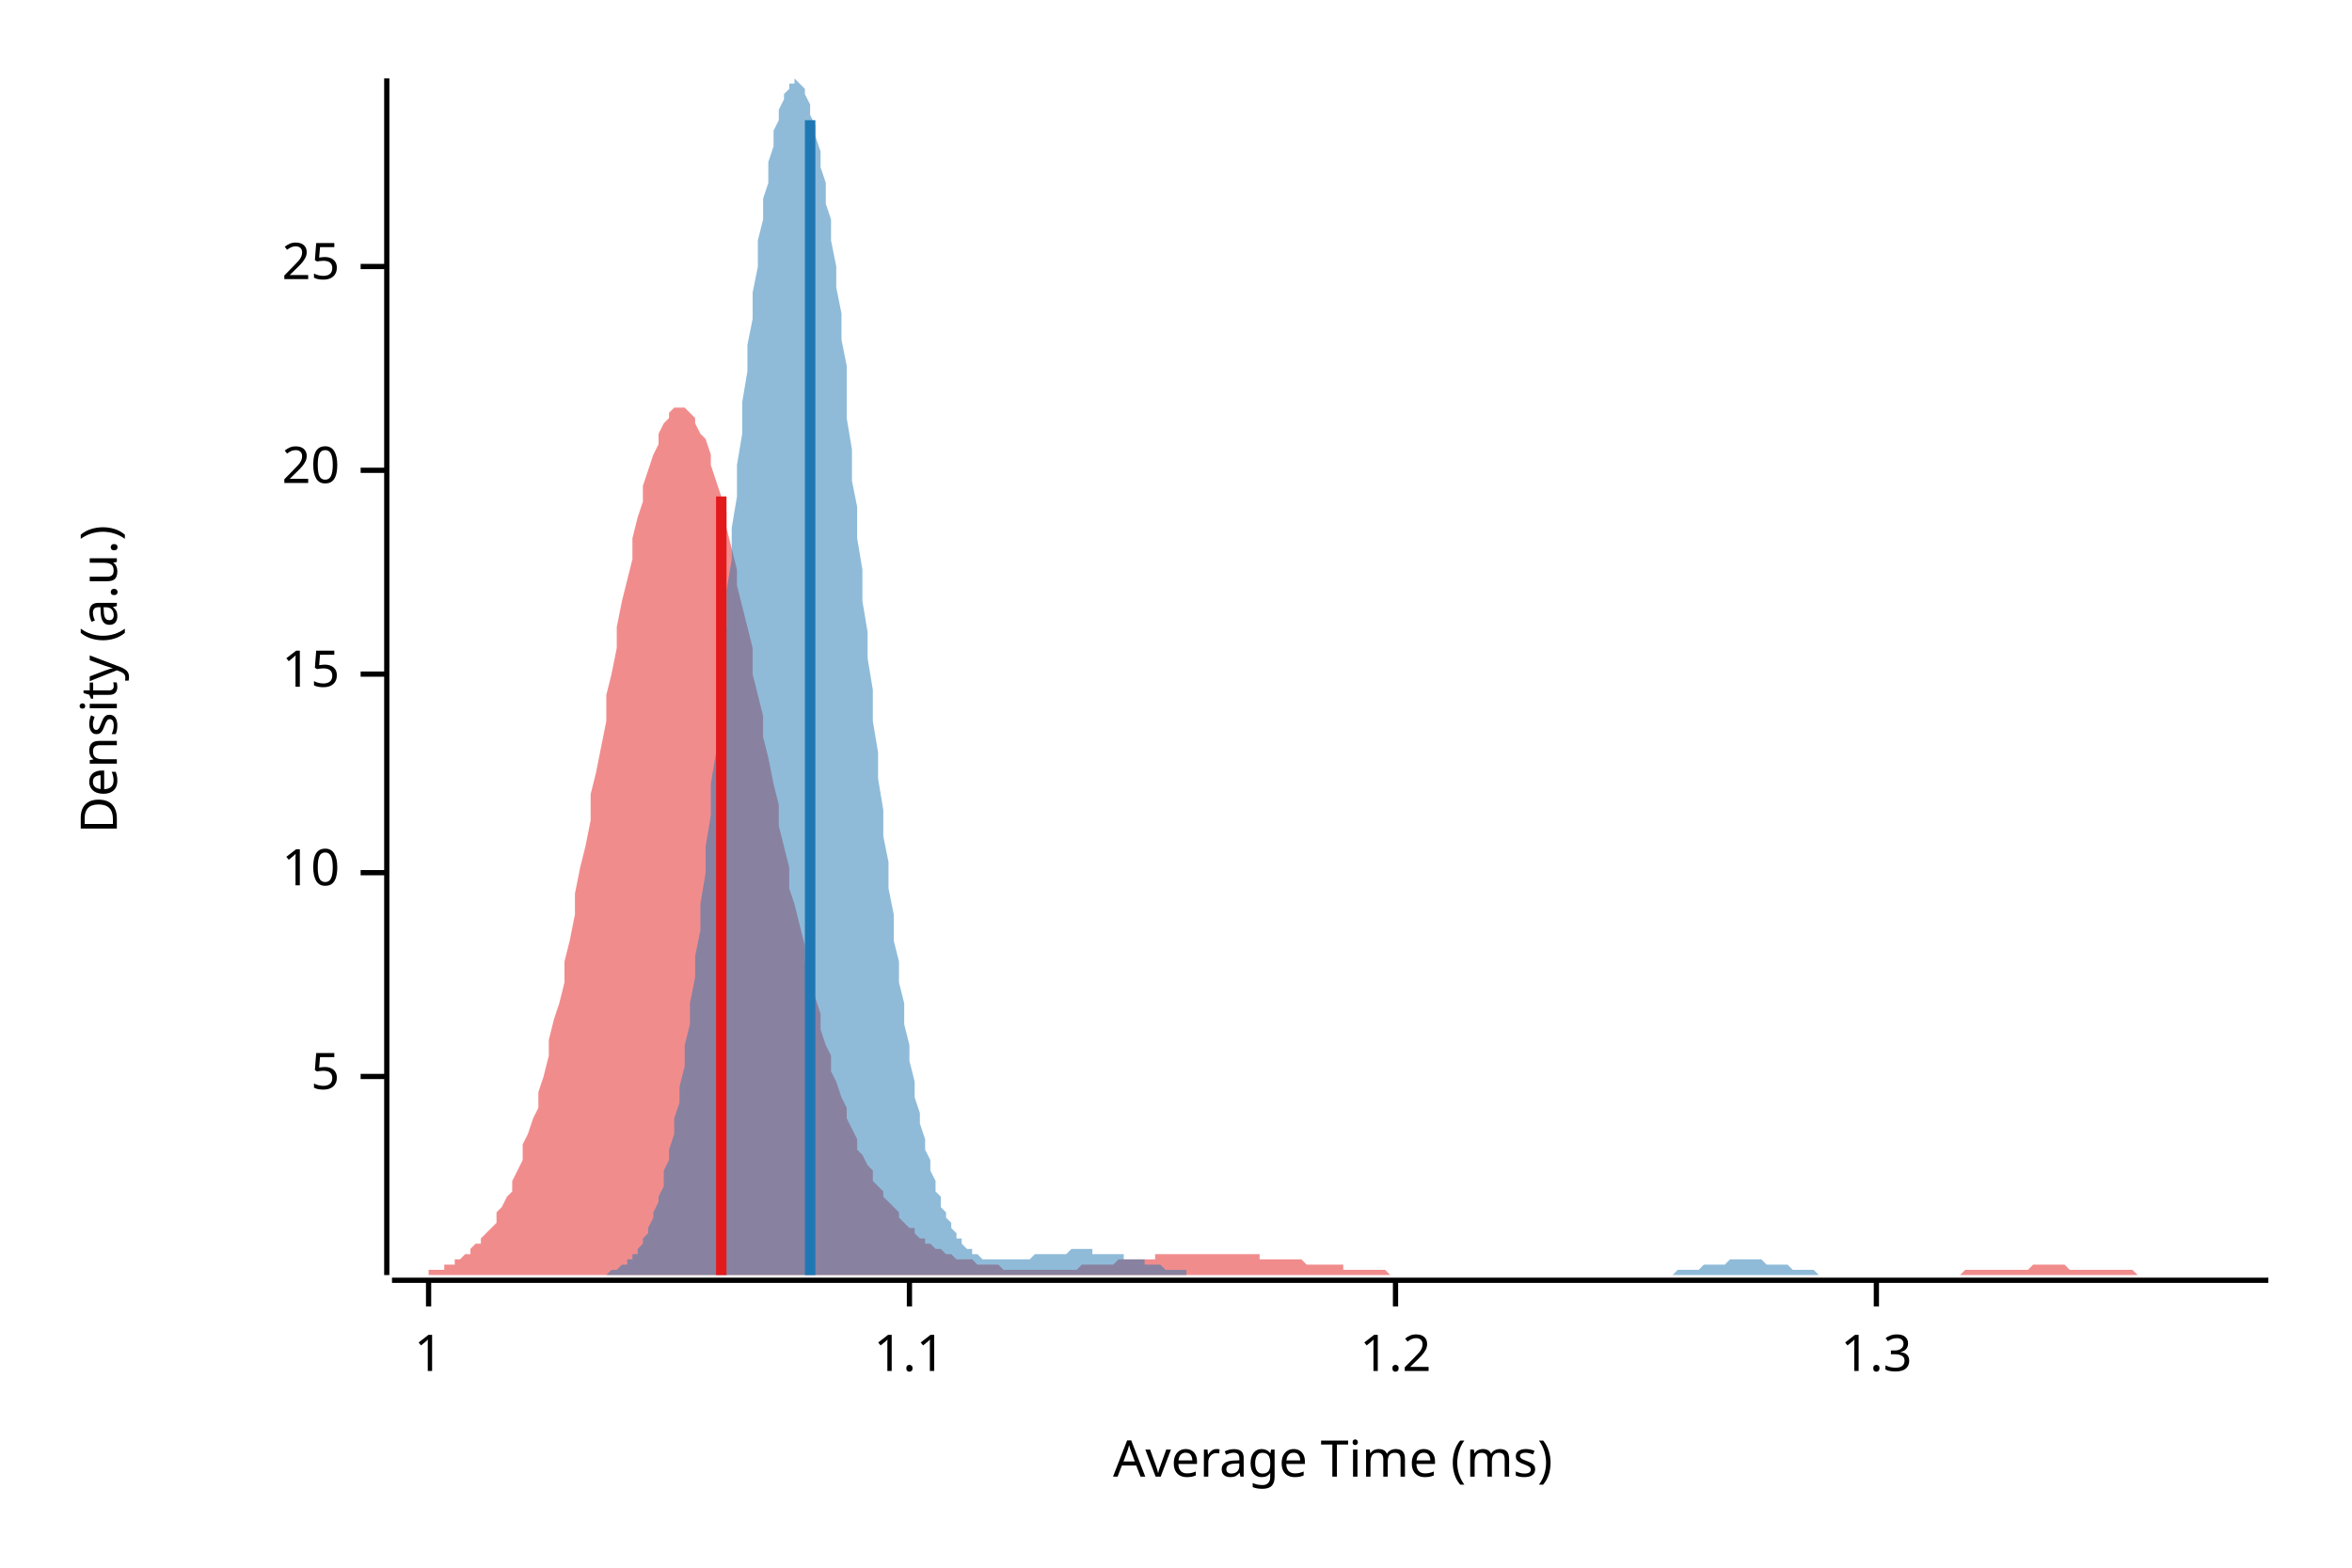
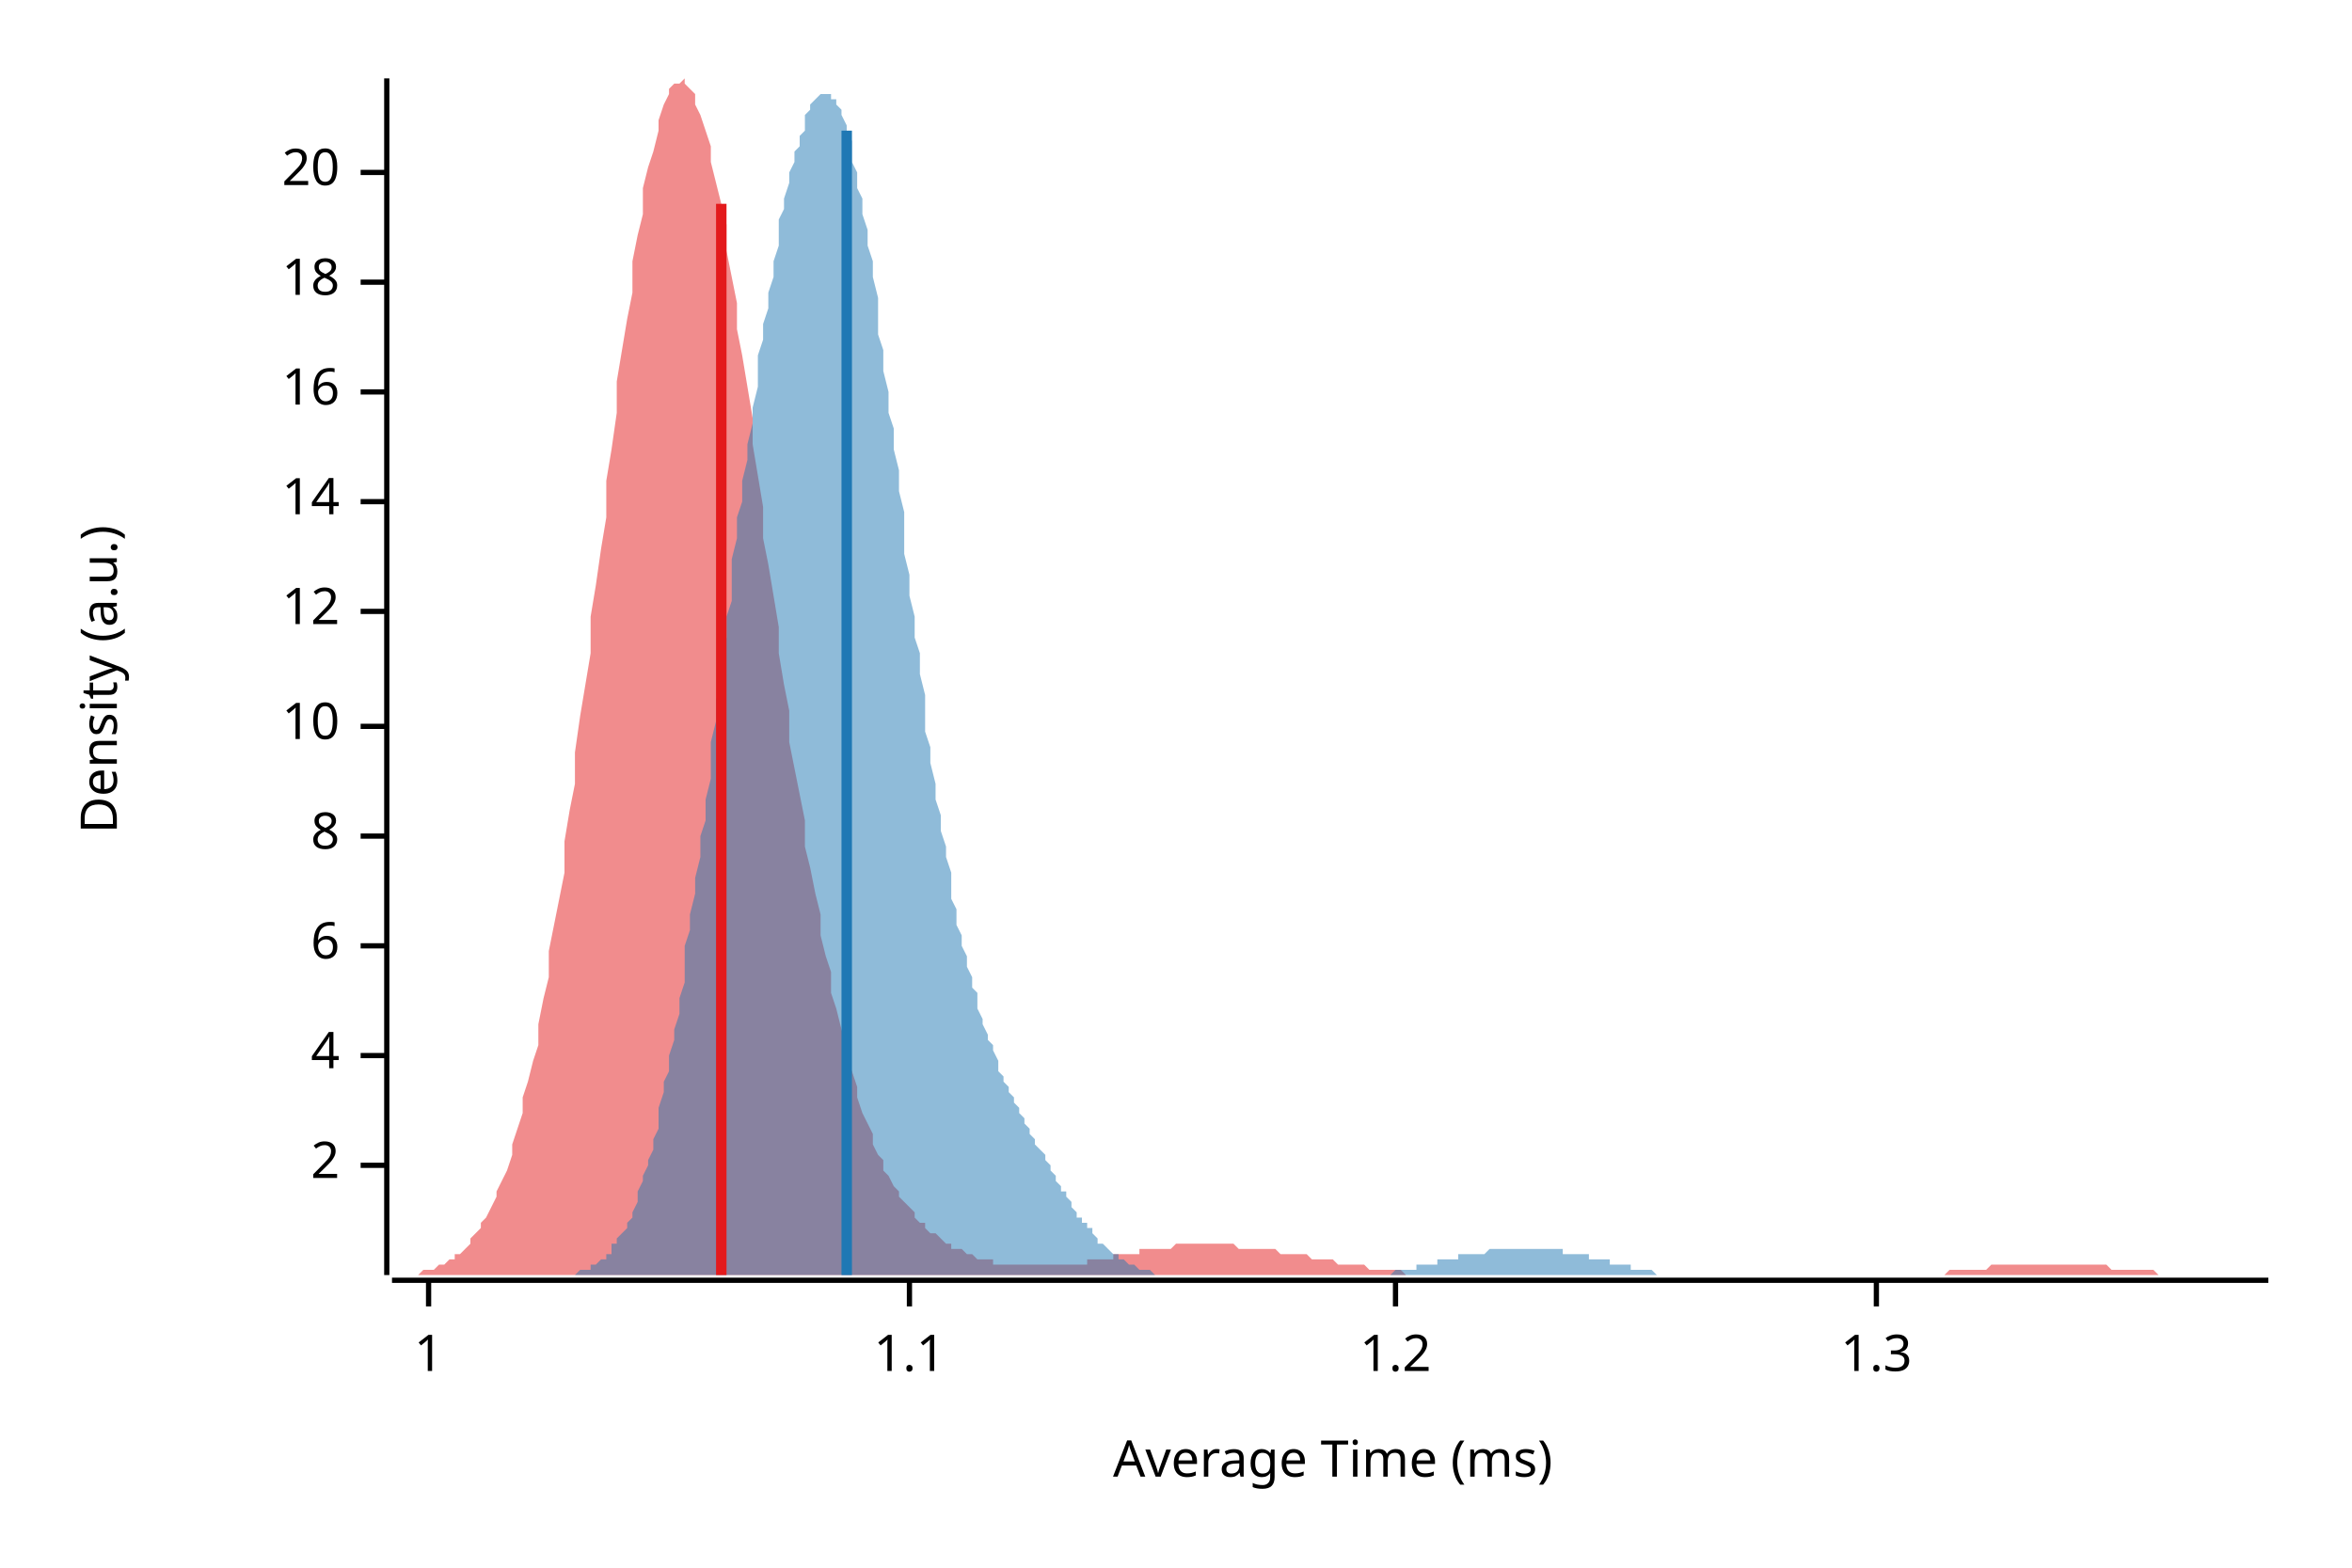
<svg xmlns="http://www.w3.org/2000/svg" width="450" height="300" viewBox="0 0 450 300">
  <text x="15" y="130" dy="0.76em" text-anchor="middle" font-family="sans-serif" font-size="9.677" opacity="1" fill="#000000" transform="rotate(270, 15, 130)">
Density (a.u.)
</text>
  <text x="255" y="285" dy="-0.5ex" text-anchor="middle" font-family="sans-serif" font-size="9.677" opacity="1" fill="#000000">
Average Time (ms)
</text>
  <polyline fill="none" opacity="1" stroke="#000000" stroke-width="1" points="74,15 74,244 " />
-   <text x="65" y="206" dy="0.5ex" text-anchor="end" font-family="sans-serif" font-size="9.677" opacity="1" fill="#000000">
- 5
+   <text x="65" y="223" dy="0.5ex" text-anchor="end" font-family="sans-serif" font-size="9.677" opacity="1" fill="#000000">
+ 2
</text>
-   <polyline fill="none" opacity="1" stroke="#000000" stroke-width="1" points="69,206 74,206 " />
-   <text x="65" y="167" dy="0.5ex" text-anchor="end" font-family="sans-serif" font-size="9.677" opacity="1" fill="#000000">
+   <polyline fill="none" opacity="1" stroke="#000000" stroke-width="1" points="69,223 74,223 " />
+   <text x="65" y="202" dy="0.5ex" text-anchor="end" font-family="sans-serif" font-size="9.677" opacity="1" fill="#000000">
+ 4
+ </text>
+   <polyline fill="none" opacity="1" stroke="#000000" stroke-width="1" points="69,202 74,202 " />
+   <text x="65" y="181" dy="0.5ex" text-anchor="end" font-family="sans-serif" font-size="9.677" opacity="1" fill="#000000">
+ 6
+ </text>
+   <polyline fill="none" opacity="1" stroke="#000000" stroke-width="1" points="69,181 74,181 " />
+   <text x="65" y="160" dy="0.5ex" text-anchor="end" font-family="sans-serif" font-size="9.677" opacity="1" fill="#000000">
+ 8
+ </text>
+   <polyline fill="none" opacity="1" stroke="#000000" stroke-width="1" points="69,160 74,160 " />
+   <text x="65" y="139" dy="0.5ex" text-anchor="end" font-family="sans-serif" font-size="9.677" opacity="1" fill="#000000">
10
</text>
-   <polyline fill="none" opacity="1" stroke="#000000" stroke-width="1" points="69,167 74,167 " />
-   <text x="65" y="129" dy="0.5ex" text-anchor="end" font-family="sans-serif" font-size="9.677" opacity="1" fill="#000000">
- 15
+   <polyline fill="none" opacity="1" stroke="#000000" stroke-width="1" points="69,139 74,139 " />
+   <text x="65" y="117" dy="0.5ex" text-anchor="end" font-family="sans-serif" font-size="9.677" opacity="1" fill="#000000">
+ 12
</text>
-   <polyline fill="none" opacity="1" stroke="#000000" stroke-width="1" points="69,129 74,129 " />
-   <text x="65" y="90" dy="0.5ex" text-anchor="end" font-family="sans-serif" font-size="9.677" opacity="1" fill="#000000">
+   <polyline fill="none" opacity="1" stroke="#000000" stroke-width="1" points="69,117 74,117 " />
+   <text x="65" y="96" dy="0.5ex" text-anchor="end" font-family="sans-serif" font-size="9.677" opacity="1" fill="#000000">
+ 14
+ </text>
+   <polyline fill="none" opacity="1" stroke="#000000" stroke-width="1" points="69,96 74,96 " />
+   <text x="65" y="75" dy="0.5ex" text-anchor="end" font-family="sans-serif" font-size="9.677" opacity="1" fill="#000000">
+ 16
+ </text>
+   <polyline fill="none" opacity="1" stroke="#000000" stroke-width="1" points="69,75 74,75 " />
+   <text x="65" y="54" dy="0.5ex" text-anchor="end" font-family="sans-serif" font-size="9.677" opacity="1" fill="#000000">
+ 18
+ </text>
+   <polyline fill="none" opacity="1" stroke="#000000" stroke-width="1" points="69,54 74,54 " />
+   <text x="65" y="33" dy="0.5ex" text-anchor="end" font-family="sans-serif" font-size="9.677" opacity="1" fill="#000000">
20
</text>
-   <polyline fill="none" opacity="1" stroke="#000000" stroke-width="1" points="69,90 74,90 " />
-   <text x="65" y="51" dy="0.5ex" text-anchor="end" font-family="sans-serif" font-size="9.677" opacity="1" fill="#000000">
- 25
- </text>
-   <polyline fill="none" opacity="1" stroke="#000000" stroke-width="1" points="69,51 74,51 " />
+   <polyline fill="none" opacity="1" stroke="#000000" stroke-width="1" points="69,33 74,33 " />
  <polyline fill="none" opacity="1" stroke="#000000" stroke-width="1" points="75,245 434,245 " />
  <text x="82" y="255" dy="0.76em" text-anchor="middle" font-family="sans-serif" font-size="9.677" opacity="1" fill="#000000">
1
</text>
  <polyline fill="none" opacity="1" stroke="#000000" stroke-width="1" points="82,245 82,250 " />
  <text x="174" y="255" dy="0.76em" text-anchor="middle" font-family="sans-serif" font-size="9.677" opacity="1" fill="#000000">
1.1
</text>
  <polyline fill="none" opacity="1" stroke="#000000" stroke-width="1" points="174,245 174,250 " />
  <text x="267" y="255" dy="0.76em" text-anchor="middle" font-family="sans-serif" font-size="9.677" opacity="1" fill="#000000">
1.2
</text>
  <polyline fill="none" opacity="1" stroke="#000000" stroke-width="1" points="267,245 267,250 " />
  <text x="359" y="255" dy="0.76em" text-anchor="middle" font-family="sans-serif" font-size="9.677" opacity="1" fill="#000000">
1.3
</text>
  <polyline fill="none" opacity="1" stroke="#000000" stroke-width="1" points="359,245 359,250 " />
-   <polygon opacity="0.5" fill="#E31A1C" points="75,244 75,244 76,244 77,244 77,244 78,244 79,244 80,244 80,244 81,244 82,244 82,243 83,243 84,243 85,243 85,242 86,242 87,242 87,241 88,241 89,240 90,240 90,239 91,238 92,238 92,237 93,236 94,235 95,234 95,232 96,231 97,229 98,228 98,226 99,224 100,222 100,219 101,217 102,214 103,212 103,209 104,206 105,202 105,199 106,195 107,192 108,188 108,184 109,180 110,175 110,171 111,166 112,162 113,157 113,152 114,148 115,143 116,138 116,133 117,129 118,124 118,120 119,115 120,111 121,107 121,103 122,99 123,96 123,93 124,90 125,87 126,85 126,83 127,81 128,80 128,79 129,78 130,78 131,78 131,78 132,79 133,80 133,81 134,83 135,84 136,87 136,89 137,92 138,95 139,98 139,101 140,105 141,109 141,112 142,116 143,120 144,124 144,129 145,133 146,137 146,141 147,145 148,150 149,154 149,158 150,162 151,166 151,170 152,173 153,177 154,181 154,184 155,187 156,191 157,194 157,197 158,200 159,202 159,205 160,207 161,210 162,212 162,214 163,216 164,218 164,220 165,221 166,223 167,224 167,226 168,227 169,228 169,229 170,230 171,231 172,232 172,233 173,234 174,235 175,235 175,236 176,237 177,237 177,238 178,238 179,239 180,239 180,239 181,240 182,240 182,240 183,241 184,241 185,241 185,241 186,241 187,242 187,242 188,242 189,242 190,242 190,242 191,242 192,243 192,243 193,243 194,243 195,243 195,243 196,243 197,243 198,243 198,243 199,243 200,243 200,243 201,243 202,243 203,243 203,243 204,243 205,243 205,243 206,243 207,242 208,242 208,242 209,242 210,242 210,242 211,242 212,242 213,242 213,242 214,241 215,241 216,241 216,241 217,241 218,241 218,241 219,241 220,241 221,241 221,240 222,240 223,240 223,240 224,240 225,240 226,240 226,240 227,240 228,240 228,240 229,240 230,240 231,240 231,240 232,240 233,240 233,240 234,240 235,240 236,240 236,240 237,240 238,240 239,240 239,240 240,240 241,240 241,241 242,241 243,241 244,241 244,241 245,241 246,241 246,241 247,241 248,241 249,241 249,241 250,242 251,242 251,242 252,242 253,242 254,242 254,242 255,242 256,242 257,242 257,243 258,243 259,243 259,243 260,243 261,243 262,243 262,243 263,243 264,243 264,243 265,243 266,244 267,244 267,244 268,244 269,244 269,244 270,244 271,244 272,244 272,244 273,244 274,244 275,244 275,244 276,244 277,244 277,244 278,244 279,244 280,244 280,244 281,244 282,244 282,244 283,244 284,244 285,244 285,244 286,244 287,244 287,244 288,244 289,244 290,244 290,244 291,244 292,244 292,244 293,244 294,244 295,244 295,244 296,244 297,244 298,244 298,244 299,244 300,244 300,244 301,244 302,244 303,244 303,244 304,244 305,244 305,244 306,244 307,244 308,244 308,244 309,244 310,244 310,244 311,244 312,244 313,244 313,244 314,244 315,244 316,244 316,244 317,244 318,244 318,244 319,244 320,244 321,244 321,244 322,244 323,244 323,244 324,244 325,244 326,244 326,244 327,244 328,244 328,244 329,244 330,244 331,244 331,244 332,244 333,244 333,244 334,244 335,244 336,244 336,244 337,244 338,244 339,244 339,244 340,244 341,244 341,244 342,244 343,244 344,244 344,244 345,244 346,244 346,244 347,244 348,244 349,244 349,244 350,244 351,244 351,244 352,244 353,244 354,244 354,244 355,244 356,244 357,244 357,244 358,244 359,244 359,244 360,244 361,244 362,244 362,244 363,244 364,244 364,244 365,244 366,244 367,244 367,244 368,244 369,244 369,244 370,244 371,244 372,244 372,244 373,244 374,244 375,244 375,244 376,243 377,243 377,243 378,243 379,243 380,243 380,243 381,243 382,243 382,243 383,243 384,243 385,243 385,243 386,243 387,243 387,243 388,243 389,242 390,242 390,242 391,242 392,242 392,242 393,242 394,242 395,242 395,242 396,243 397,243 398,243 398,243 399,243 400,243 400,243 401,243 402,243 403,243 403,243 404,243 405,243 405,243 406,243 407,243 408,243 408,243 409,244 410,244 410,244 411,244 412,244 413,244 413,244 414,244 415,244 416,244 416,244 417,244 418,244 418,244 419,244 420,244 421,244 421,244 422,244 423,244 423,244 424,244 425,244 426,244 426,244 427,244 428,244 428,244 429,244 430,244 431,244 431,244 432,244 433,244 434,244 434,244 75,244 " />
-   <polygon opacity="0.5" fill="#1F78B4" points="113,244 113,244 114,244 114,244 115,244 115,244 116,244 116,244 117,243 117,243 118,243 118,243 119,242 119,242 120,242 120,241 121,241 121,240 122,240 122,239 123,238 123,237 124,236 124,235 125,233 125,232 126,230 126,229 127,227 127,224 128,222 128,220 129,217 129,214 130,211 130,208 131,204 131,200 132,196 132,192 133,187 133,183 134,178 134,173 135,167 135,162 136,156 136,150 137,144 137,138 138,132 138,126 139,120 139,113 140,107 140,101 141,95 141,89 142,83 142,77 143,71 143,66 144,61 144,56 145,51 145,46 146,42 146,38 147,35 147,31 148,28 148,25 149,23 149,21 150,19 150,18 151,17 151,16 152,16 152,15 153,16 153,16 154,17 154,18 155,20 155,22 156,24 156,26 157,29 157,32 158,35 158,39 159,42 159,46 160,51 160,55 161,60 161,65 162,70 162,75 162,80 163,86 163,92 164,97 164,103 165,109 165,115 166,121 166,126 167,132 167,138 168,144 168,149 169,155 169,160 170,165 170,170 171,175 171,180 172,184 172,188 173,192 173,196 174,200 174,203 175,207 175,210 176,213 176,215 177,218 177,220 178,222 178,224 179,226 179,228 180,229 180,231 181,232 181,233 182,234 182,235 183,236 183,237 184,237 184,238 185,239 185,239 186,239 186,240 187,240 187,240 188,241 188,241 189,241 189,241 190,241 190,241 191,241 191,241 192,241 192,241 193,241 193,241 194,241 194,241 195,241 195,241 196,241 196,241 197,241 197,241 198,240 198,240 199,240 199,240 200,240 200,240 201,240 201,240 202,240 202,240 203,240 203,240 204,240 204,240 205,239 205,239 206,239 206,239 207,239 207,239 208,239 208,239 209,239 209,240 210,240 210,240 211,240 211,240 212,240 212,240 213,240 213,240 214,240 214,240 215,240 215,241 216,241 216,241 217,241 217,241 218,241 218,241 219,241 219,242 220,242 220,242 221,242 221,242 222,242 222,242 223,243 223,243 224,243 224,243 225,243 225,243 226,243 226,243 227,243 227,244 228,244 228,244 229,244 229,244 229,244 230,244 230,244 231,244 231,244 232,244 232,244 233,244 233,244 234,244 234,244 235,244 235,244 236,244 236,244 237,244 237,244 238,244 238,244 239,244 239,244 240,244 240,244 241,244 241,244 242,244 242,244 243,244 243,244 244,244 244,244 245,244 245,244 246,244 246,244 247,244 247,244 248,244 248,244 249,244 249,244 250,244 250,244 251,244 251,244 252,244 252,244 253,244 253,244 254,244 254,244 255,244 255,244 256,244 256,244 257,244 257,244 258,244 258,244 259,244 259,244 260,244 260,244 261,244 261,244 262,244 262,244 263,244 263,244 264,244 264,244 265,244 265,244 266,244 266,244 267,244 267,244 268,244 268,244 269,244 269,244 270,244 270,244 271,244 271,244 272,244 272,244 273,244 273,244 274,244 274,244 275,244 275,244 276,244 276,244 277,244 277,244 278,244 278,244 279,244 279,244 280,244 280,244 281,244 281,244 282,244 282,244 283,244 283,244 284,244 284,244 285,244 285,244 286,244 286,244 287,244 287,244 288,244 288,244 289,244 289,244 290,244 290,244 291,244 291,244 292,244 292,244 293,244 293,244 294,244 294,244 295,244 295,244 296,244 296,244 296,244 297,244 297,244 298,244 298,244 299,244 299,244 300,244 300,244 301,244 301,244 302,244 302,244 303,244 303,244 304,244 304,244 305,244 305,244 306,244 306,244 307,244 307,244 308,244 308,244 309,244 309,244 310,244 310,244 311,244 311,244 312,244 312,244 313,244 313,244 314,244 314,244 315,244 315,244 316,244 316,244 317,244 317,244 318,244 318,244 319,244 319,244 320,244 320,244 321,243 321,243 322,243 322,243 323,243 323,243 324,243 324,243 325,243 325,243 326,242 326,242 327,242 327,242 328,242 328,242 329,242 329,242 330,242 330,242 331,241 331,241 332,241 332,241 333,241 333,241 334,241 334,241 335,241 335,241 336,241 336,241 337,241 337,241 338,242 338,242 339,242 339,242 340,242 340,242 341,242 341,242 342,242 342,242 343,243 343,243 344,243 344,243 345,243 345,243 346,243 346,243 347,243 347,243 348,244 348,244 349,244 349,244 350,244 350,244 351,244 351,244 352,244 352,244 353,244 353,244 354,244 354,244 355,244 355,244 356,244 356,244 357,244 357,244 358,244 358,244 359,244 359,244 360,244 360,244 361,244 361,244 113,244 " />
-   <polyline fill="none" opacity="1" stroke="#E31A1C" stroke-width="2" points="138,244 138,95 " />
-   <polyline fill="none" opacity="1" stroke="#1F78B4" stroke-width="2" points="155,244 155,23 " />
+   <polygon opacity="0.5" fill="#E31A1C" points="75,244 75,244 76,244 77,244 77,244 78,244 79,244 80,244 80,244 81,243 82,243 82,243 83,243 84,242 85,242 85,242 86,241 87,241 87,240 88,240 89,239 90,238 90,237 91,236 92,235 92,234 93,233 94,231 95,229 95,228 96,226 97,224 98,221 98,219 99,216 100,213 100,210 101,207 102,203 103,200 103,196 104,191 105,187 105,182 106,177 107,172 108,167 108,161 109,155 110,150 110,144 111,137 112,131 113,125 113,118 114,112 115,105 116,99 116,92 117,86 118,79 118,73 119,67 120,61 121,56 121,50 122,45 123,41 123,36 124,32 125,29 126,25 126,23 127,20 128,18 128,17 129,16 130,16 131,15 131,16 132,17 133,18 133,20 134,22 135,25 136,28 136,31 137,35 138,39 139,43 139,48 140,53 141,58 141,63 142,68 143,74 144,80 144,85 145,91 146,97 146,103 147,108 148,114 149,120 149,125 150,131 151,136 151,142 152,147 153,152 154,157 154,162 155,166 156,171 157,175 157,179 158,183 159,186 159,190 160,193 161,197 162,200 162,203 163,205 164,208 164,210 165,213 166,215 167,217 167,219 168,221 169,222 169,224 170,225 171,227 172,228 172,229 173,230 174,231 175,232 175,233 176,234 177,234 177,235 178,236 179,236 180,237 180,237 181,238 182,238 182,239 183,239 184,239 185,240 185,240 186,240 187,241 187,241 188,241 189,241 190,241 190,242 191,242 192,242 192,242 193,242 194,242 195,242 195,242 196,242 197,242 198,242 198,242 199,242 200,242 200,242 201,242 202,242 203,242 203,242 204,242 205,242 205,242 206,242 207,242 208,242 208,241 209,241 210,241 210,241 211,241 212,241 213,241 213,240 214,240 215,240 216,240 216,240 217,240 218,240 218,239 219,239 220,239 221,239 221,239 222,239 223,239 223,239 224,239 225,238 226,238 226,238 227,238 228,238 228,238 229,238 230,238 231,238 231,238 232,238 233,238 233,238 234,238 235,238 236,238 236,238 237,239 238,239 239,239 239,239 240,239 241,239 241,239 242,239 243,239 244,239 244,239 245,240 246,240 246,240 247,240 248,240 249,240 249,240 250,240 251,241 251,241 252,241 253,241 254,241 254,241 255,241 256,242 257,242 257,242 258,242 259,242 259,242 260,242 261,242 262,243 262,243 263,243 264,243 264,243 265,243 266,243 267,243 267,243 268,243 269,244 269,244 270,244 271,244 272,244 272,244 273,244 274,244 275,244 275,244 276,244 277,244 277,244 278,244 279,244 280,244 280,244 281,244 282,244 282,244 283,244 284,244 285,244 285,244 286,244 287,244 287,244 288,244 289,244 290,244 290,244 291,244 292,244 292,244 293,244 294,244 295,244 295,244 296,244 297,244 298,244 298,244 299,244 300,244 300,244 301,244 302,244 303,244 303,244 304,244 305,244 305,244 306,244 307,244 308,244 308,244 309,244 310,244 310,244 311,244 312,244 313,244 313,244 314,244 315,244 316,244 316,244 317,244 318,244 318,244 319,244 320,244 321,244 321,244 322,244 323,244 323,244 324,244 325,244 326,244 326,244 327,244 328,244 328,244 329,244 330,244 331,244 331,244 332,244 333,244 333,244 334,244 335,244 336,244 336,244 337,244 338,244 339,244 339,244 340,244 341,244 341,244 342,244 343,244 344,244 344,244 345,244 346,244 346,244 347,244 348,244 349,244 349,244 350,244 351,244 351,244 352,244 353,244 354,244 354,244 355,244 356,244 357,244 357,244 358,244 359,244 359,244 360,244 361,244 362,244 362,244 363,244 364,244 364,244 365,244 366,244 367,244 367,244 368,244 369,244 369,244 370,244 371,244 372,244 372,244 373,243 374,243 375,243 375,243 376,243 377,243 377,243 378,243 379,243 380,243 380,243 381,242 382,242 382,242 383,242 384,242 385,242 385,242 386,242 387,242 387,242 388,242 389,242 390,242 390,242 391,242 392,242 392,242 393,242 394,242 395,242 395,242 396,242 397,242 398,242 398,242 399,242 400,242 400,242 401,242 402,242 403,242 403,242 404,243 405,243 405,243 406,243 407,243 408,243 408,243 409,243 410,243 410,243 411,243 412,243 413,244 413,244 414,244 415,244 416,244 416,244 417,244 418,244 418,244 419,244 420,244 421,244 421,244 422,244 423,244 423,244 424,244 425,244 426,244 426,244 427,244 428,244 428,244 429,244 430,244 431,244 431,244 432,244 433,244 434,244 434,244 75,244 " />
+   <polygon opacity="0.5" fill="#1F78B4" points="104,244 105,244 105,244 106,244 106,244 107,244 107,244 108,244 108,244 108,244 109,244 109,244 110,244 110,244 111,243 111,243 112,243 112,243 112,243 113,243 113,242 114,242 114,242 115,241 115,241 116,241 116,240 117,240 117,239 117,238 118,238 118,237 119,236 119,236 120,235 120,234 121,233 121,232 122,230 122,229 122,228 123,226 123,225 124,223 124,222 125,220 125,218 126,216 126,214 126,212 127,209 127,207 128,205 128,202 129,199 129,197 130,194 130,191 131,188 131,185 131,181 132,178 132,175 133,171 133,168 134,164 134,160 135,157 135,153 136,149 136,145 136,142 137,138 137,134 138,130 138,126 139,122 139,118 140,115 140,111 140,107 141,103 141,99 142,96 142,92 143,88 143,85 144,81 144,78 145,74 145,71 145,68 146,65 146,62 147,59 147,56 148,53 148,50 149,47 149,45 149,42 150,40 150,38 151,35 151,33 152,31 152,29 153,28 153,26 154,25 154,23 154,22 155,21 155,20 156,19 156,19 157,18 157,18 158,18 158,18 159,18 159,18 159,19 160,19 160,20 161,21 161,22 162,24 162,25 163,27 163,29 163,31 164,33 164,36 165,38 165,41 166,44 166,47 167,50 167,53 168,57 168,60 168,64 169,67 169,71 170,75 170,79 171,82 171,86 172,90 172,94 173,98 173,102 173,106 174,110 174,114 175,118 175,122 176,125 176,129 177,133 177,136 177,140 178,143 178,146 179,150 179,153 180,156 180,159 181,162 181,164 182,167 182,170 182,172 183,174 183,177 184,179 184,181 185,183 185,185 186,187 186,189 187,190 187,192 187,193 188,195 188,196 189,198 189,199 190,200 190,201 191,203 191,204 191,205 192,206 192,207 193,208 193,209 194,210 194,211 195,212 195,213 196,214 196,214 196,215 197,216 197,217 198,218 198,219 199,220 199,220 200,221 200,222 201,223 201,224 201,224 202,225 202,226 203,227 203,228 204,228 204,229 205,230 205,230 205,231 206,232 206,233 207,233 207,234 208,234 208,235 209,235 209,236 210,237 210,237 210,238 211,238 211,238 212,239 212,239 213,240 213,240 214,240 214,241 215,241 215,241 215,241 216,242 216,242 217,242 217,242 218,243 218,243 219,243 219,243 219,243 220,243 220,243 221,244 221,244 222,244 222,244 223,244 223,244 224,244 224,244 224,244 225,244 225,244 226,244 226,244 227,244 227,244 228,244 228,244 229,244 229,244 229,244 230,244 230,244 231,244 231,244 232,244 232,244 233,244 233,244 233,244 234,244 234,244 235,244 235,244 236,244 236,244 237,244 237,244 238,244 238,244 238,244 239,244 239,244 240,244 240,244 241,244 241,244 242,244 242,244 243,244 243,244 243,244 244,244 244,244 245,244 245,244 246,244 246,244 247,244 247,244 247,244 248,244 248,244 249,244 249,244 250,244 250,244 251,244 251,244 252,244 252,244 252,244 253,244 253,244 254,244 254,244 255,244 255,244 256,244 256,244 257,244 257,244 257,244 258,244 258,244 259,244 259,244 260,244 260,244 261,244 261,244 261,244 262,244 262,244 263,244 263,244 264,244 264,244 265,244 265,244 266,244 266,244 266,244 267,243 267,243 268,243 268,243 269,243 269,243 270,243 270,243 271,243 271,243 271,242 272,242 272,242 273,242 273,242 274,242 274,242 275,242 275,241 275,241 276,241 276,241 277,241 277,241 278,241 278,241 279,241 279,240 280,240 280,240 280,240 281,240 281,240 282,240 282,240 283,240 283,240 284,240 284,240 285,239 285,239 285,239 286,239 286,239 287,239 287,239 288,239 288,239 289,239 289,239 289,239 290,239 290,239 291,239 291,239 292,239 292,239 293,239 293,239 294,239 294,239 294,239 295,239 295,239 296,239 296,239 297,239 297,239 298,239 298,239 299,239 299,240 299,240 300,240 300,240 301,240 301,240 302,240 302,240 303,240 303,240 303,240 304,240 304,241 305,241 305,241 306,241 306,241 307,241 307,241 308,241 308,241 308,242 309,242 309,242 310,242 310,242 311,242 311,242 312,242 312,243 313,243 313,243 313,243 314,243 314,243 315,243 315,243 316,243 316,243 317,244 317,244 317,244 318,244 318,244 319,244 319,244 320,244 320,244 321,244 321,244 322,244 322,244 322,244 323,244 323,244 324,244 324,244 325,244 325,244 326,244 326,244 327,244 327,244 327,244 328,244 328,244 329,244 329,244 330,244 330,244 104,244 " />
+   <polyline fill="none" opacity="1" stroke="#E31A1C" stroke-width="2" points="138,244 138,39 " />
+   <polyline fill="none" opacity="1" stroke="#1F78B4" stroke-width="2" points="162,244 162,25 " />
</svg>
